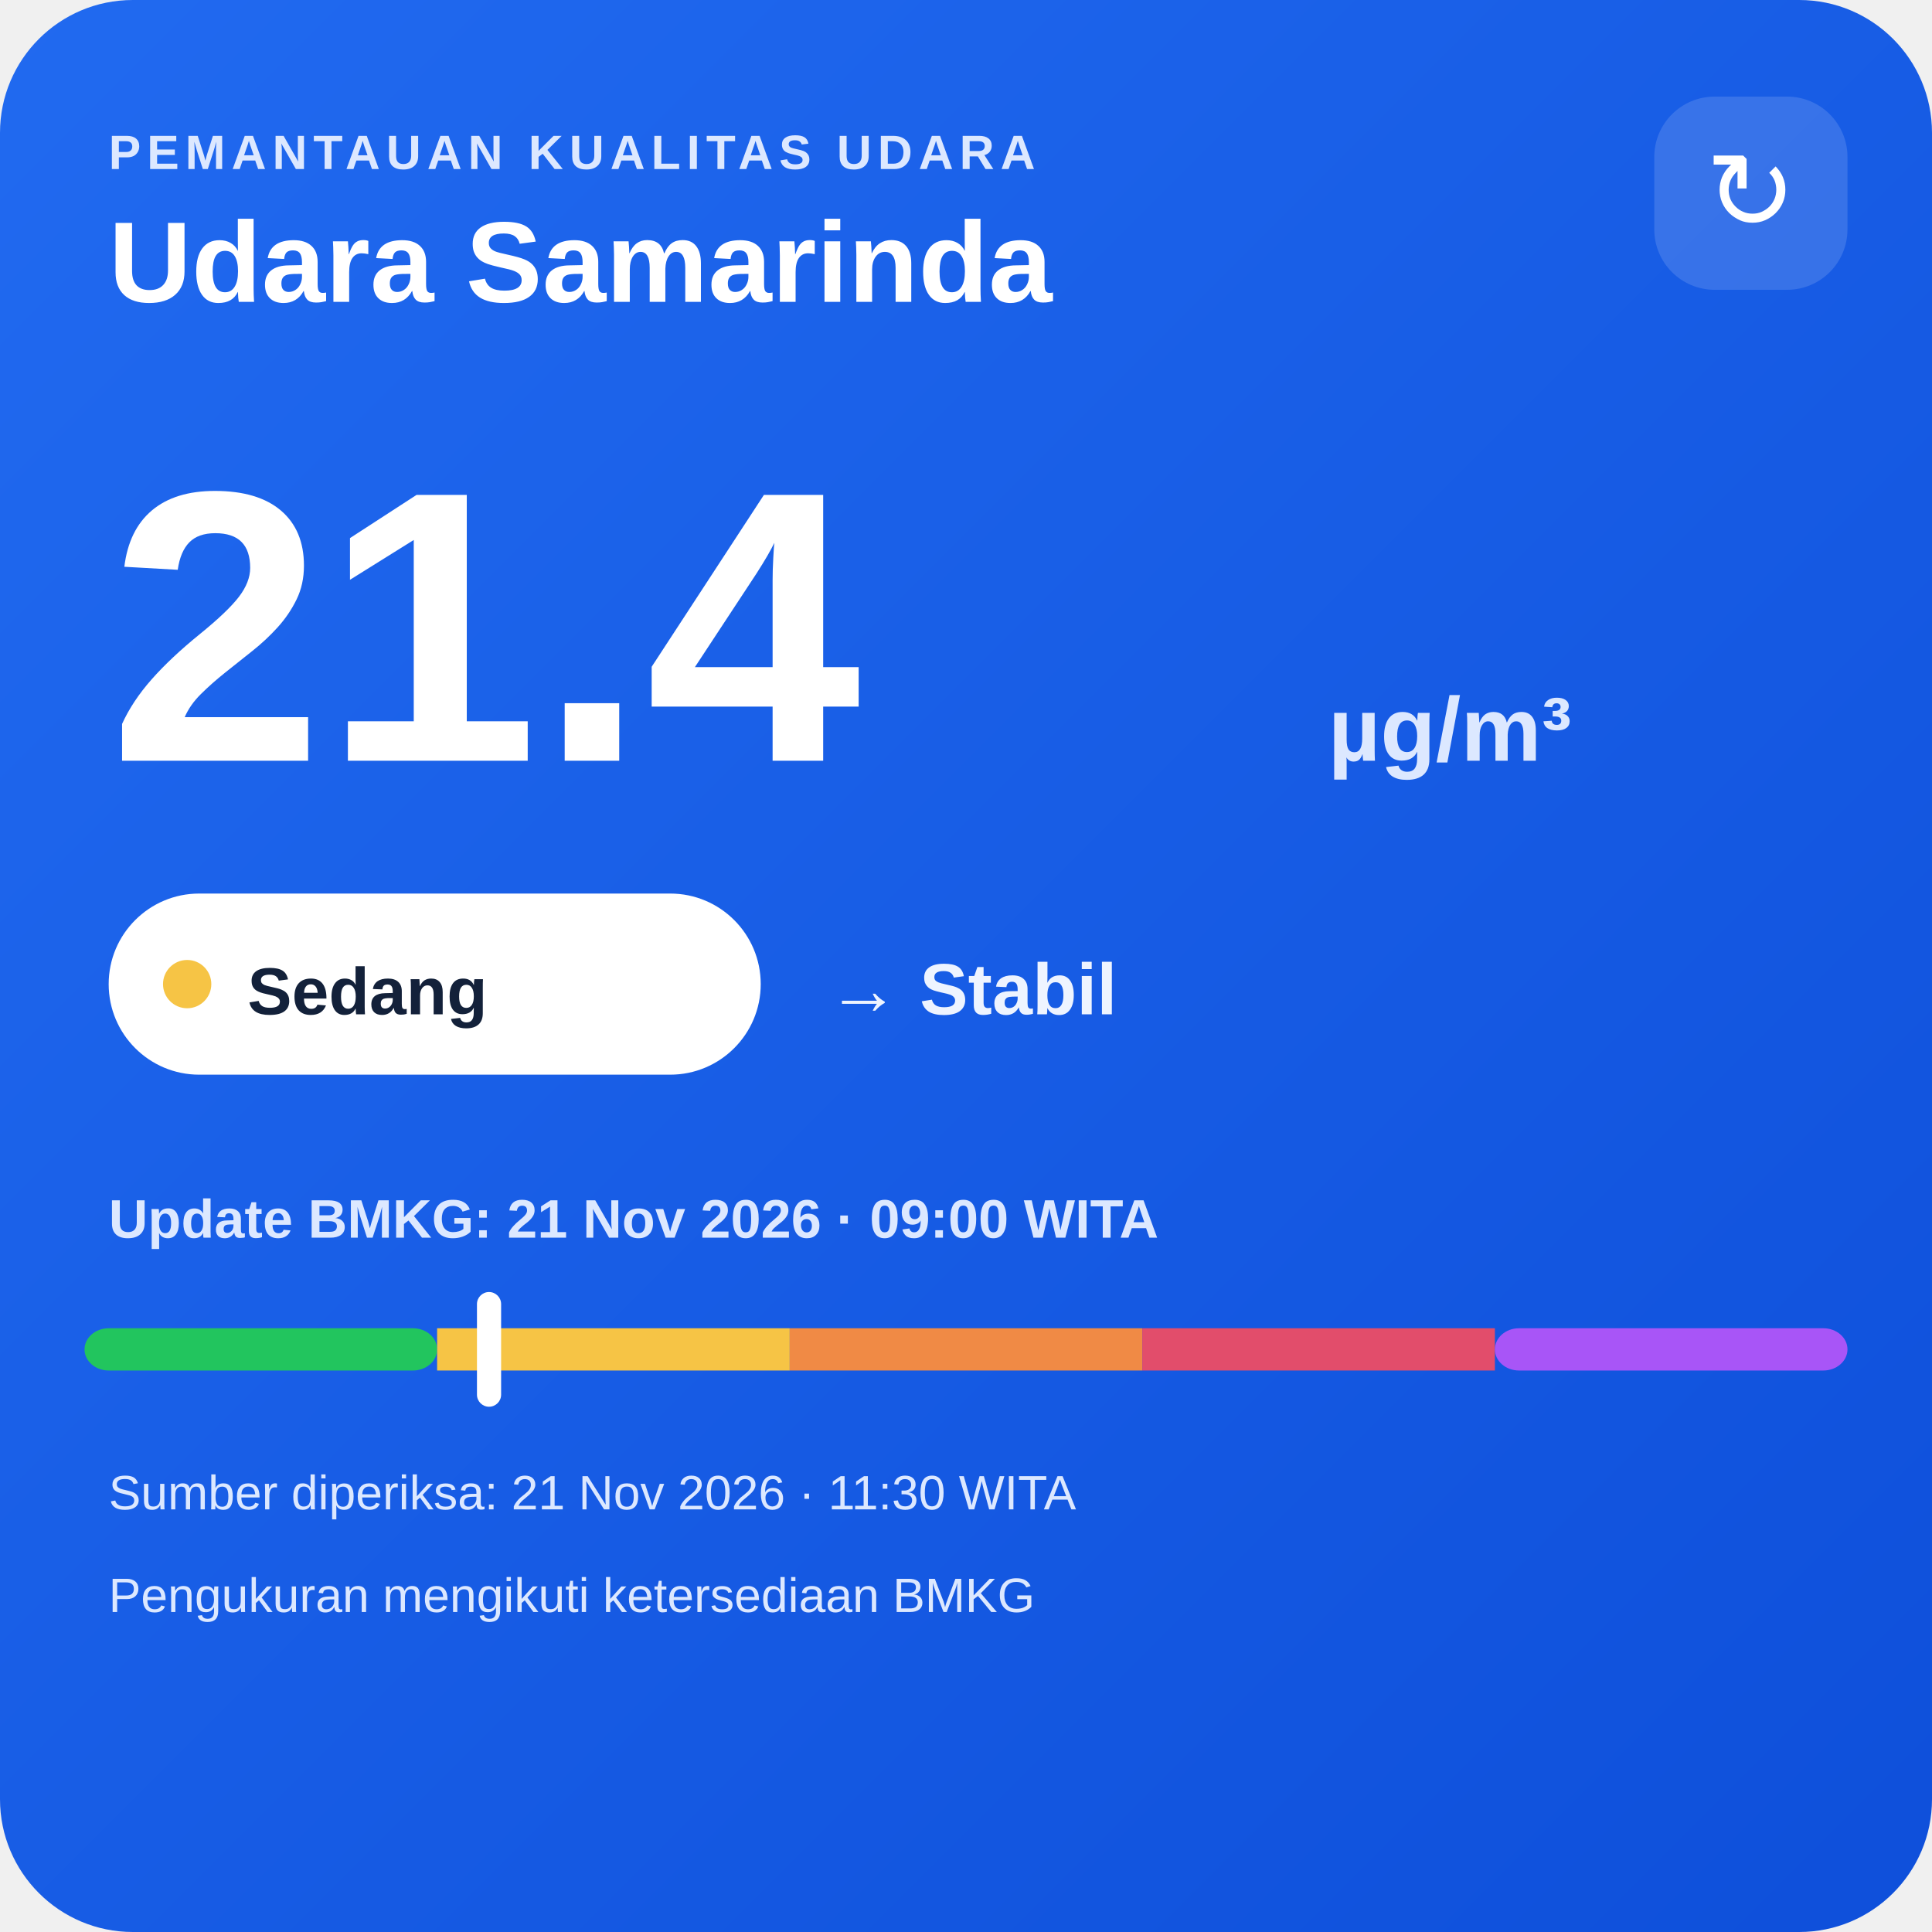
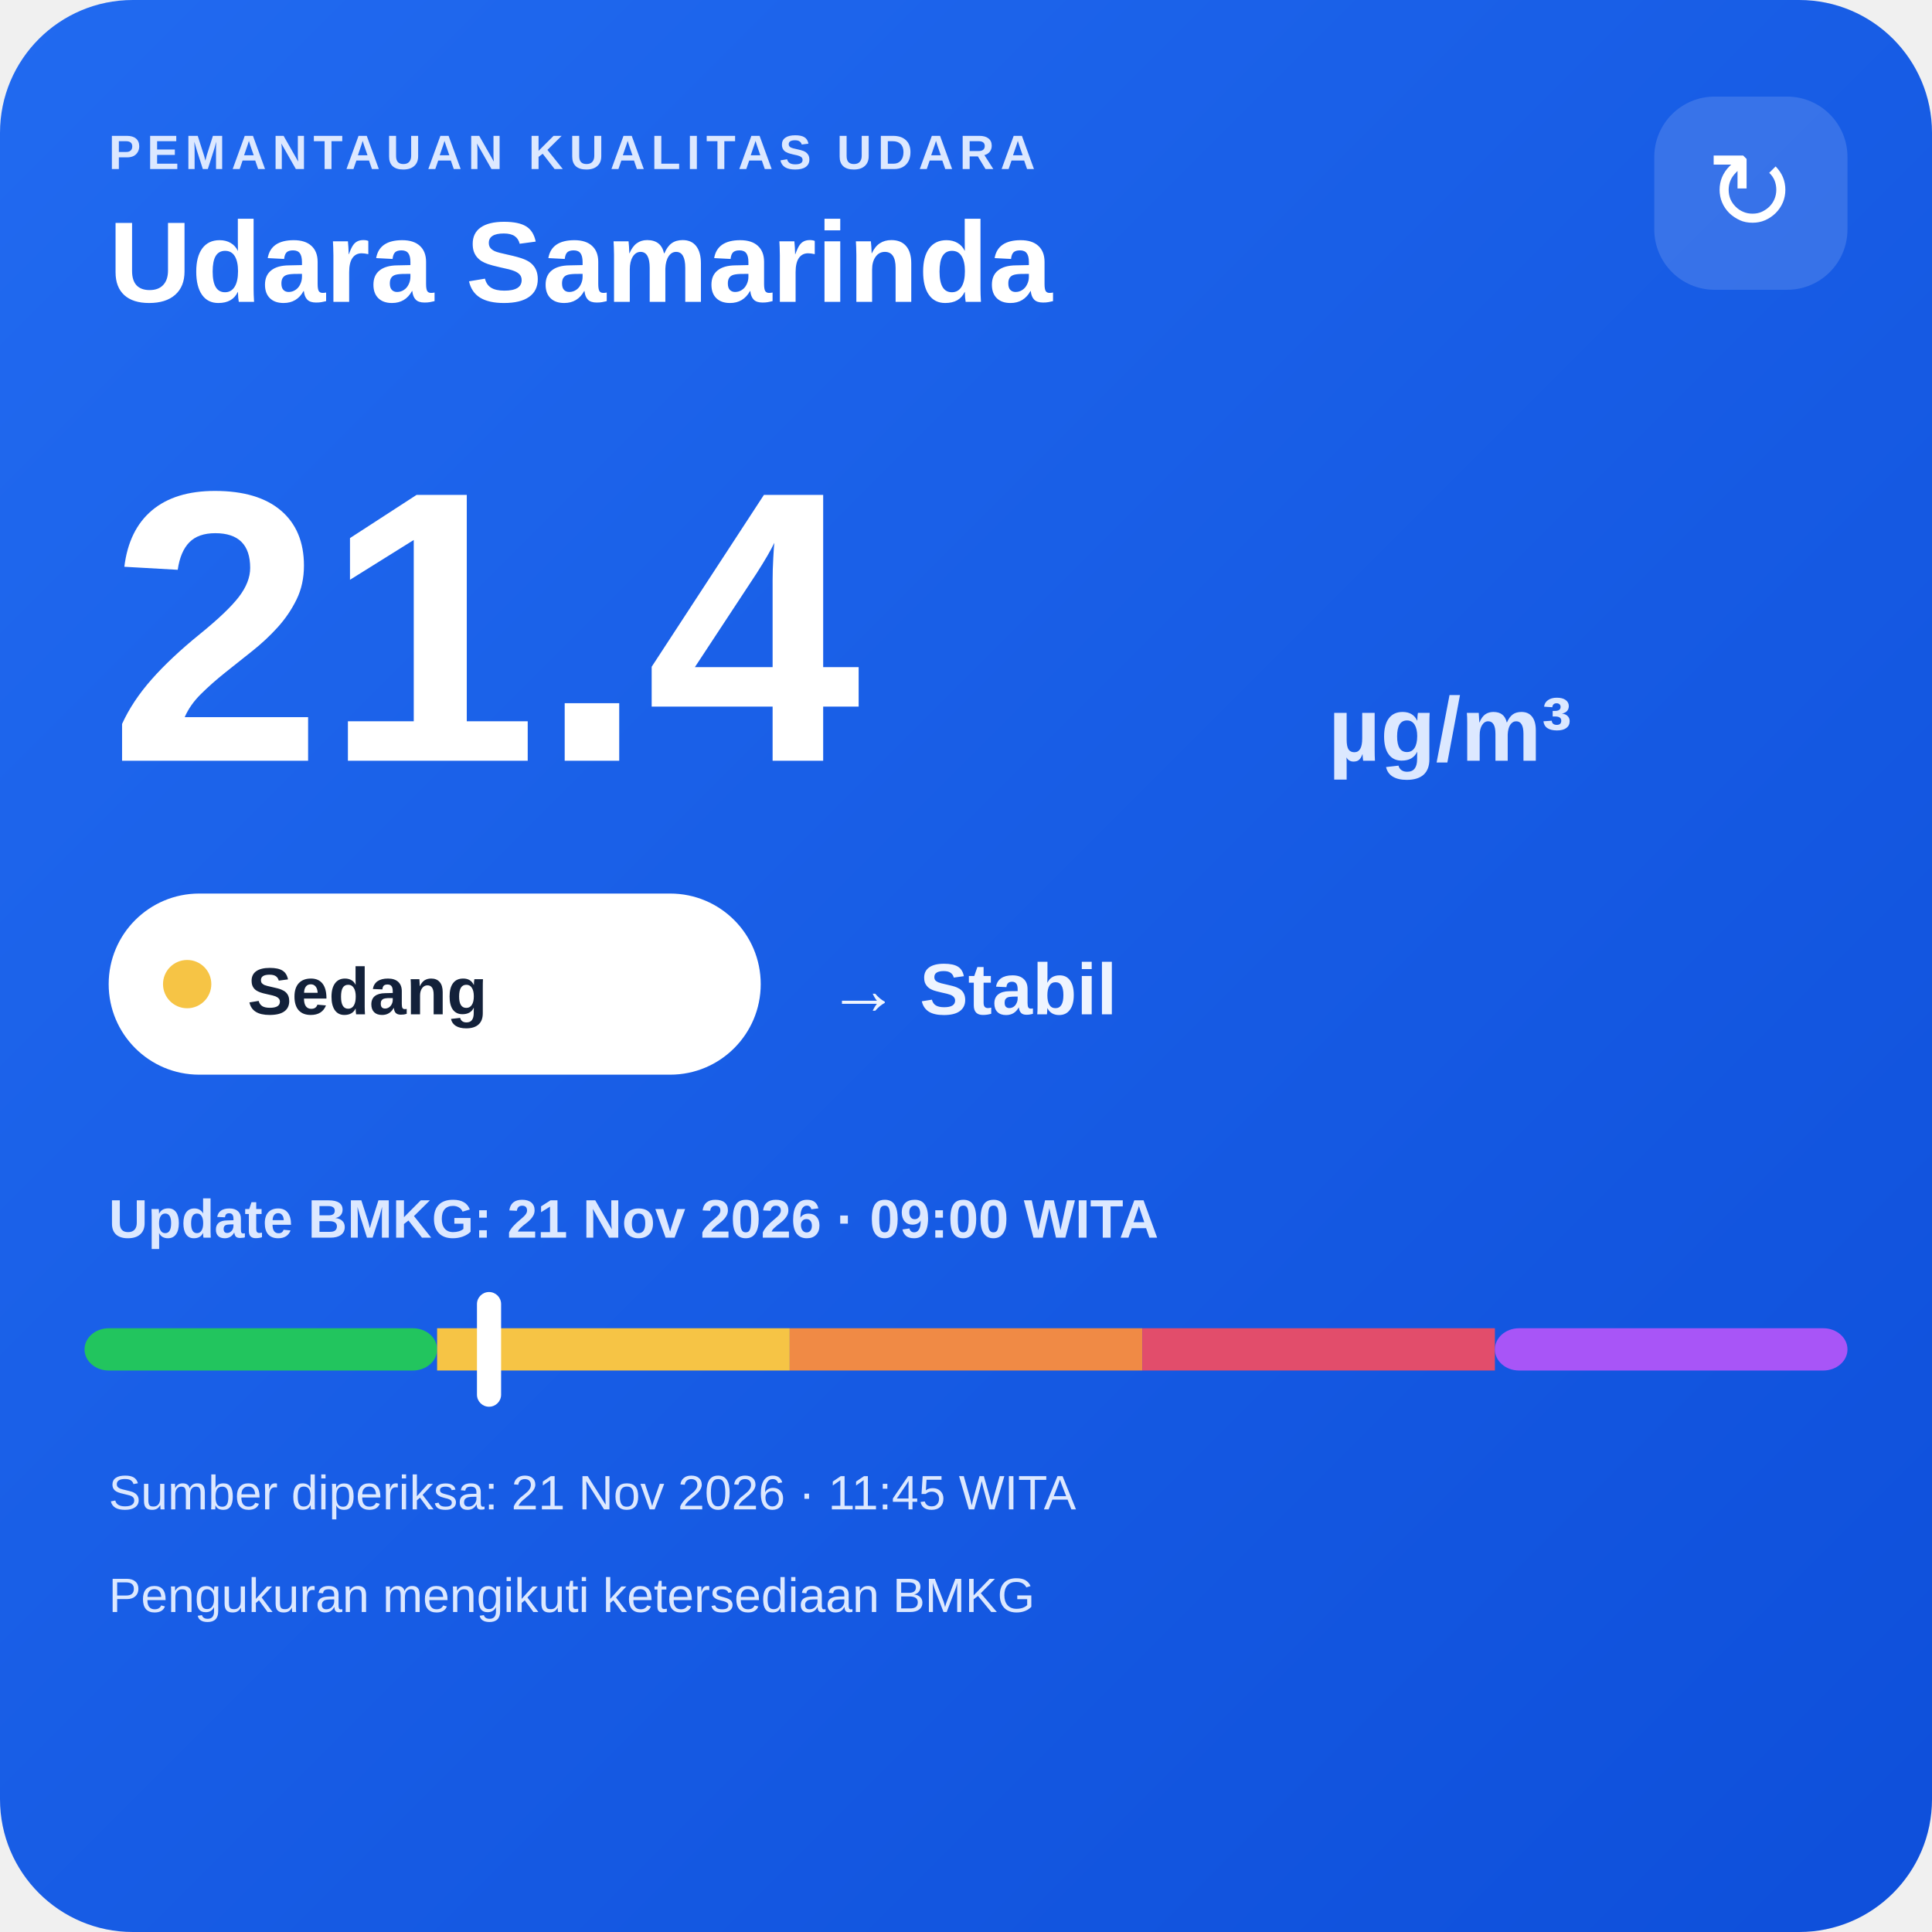
<svg xmlns="http://www.w3.org/2000/svg" width="320" height="320" viewBox="0 0 320 320">
  <defs>
    <linearGradient id="bg" x1="0" y1="0" x2="1" y2="1">
      <stop offset="0" stop-color="#216af0" />
      <stop offset="1" stop-color="#0e4fda" />
    </linearGradient>
  </defs>
  <rect width="320" height="320" rx="22" fill="url(#bg)" />
  <text x="18" y="28" fill="#dce8ff" font-family="Arial,sans-serif" font-size="8" font-weight="700" letter-spacing="1">PEMANTAUAN KUALITAS UDARA</text>
  <text x="18" y="50" fill="#ffffff" font-family="Arial,sans-serif" font-size="19" font-weight="700">Udara Samarinda</text>
  <rect x="274" y="16" width="32" height="32" rx="10" fill="#ffffff" fill-opacity=".14" />
  <text x="290" y="38" text-anchor="middle" fill="#ffffff" font-family="Arial,sans-serif" font-size="18">↻</text>
  <text x="18" y="126" fill="#ffffff" font-family="Arial,sans-serif" font-size="64" font-weight="800">21.4</text>
  <text x="220" y="126" fill="#dce8ff" font-family="Arial,sans-serif" font-size="15" font-weight="700">µg/m³</text>
  <rect x="18" y="148" width="108" height="30" rx="15" fill="#ffffff" />
  <circle cx="31" cy="163" r="4" fill="#f6c445" />
  <text x="41" y="168" fill="#13213a" font-family="Arial,sans-serif" font-size="11" font-weight="700">Sedang</text>
  <text x="137" y="168" fill="#eef4ff" font-family="Arial,sans-serif" font-size="12" font-weight="700">→ Stabil</text>
  <text x="18" y="205" fill="#dce8ff" font-family="Arial,sans-serif" font-size="9" font-weight="700">Update BMKG: 21 Nov 2026 · 09:00 WITA</text>
  <rect x="14" y="220" width="58.4" height="7" rx="4" fill="#22c55e" />
  <rect x="72.4" y="220" width="58.4" height="7" fill="#f6c445" />
  <rect x="130.8" y="220" width="58.4" height="7" fill="#f08a45" />
  <rect x="189.2" y="220" width="58.4" height="7" fill="#e24d6b" />
  <rect x="247.6" y="220" width="58.4" height="7" rx="4" fill="#a855f7" />
  <rect x="79.0" y="214" width="4" height="19" rx="2" fill="#ffffff" />
-   <text x="18" y="250" fill="#dce8ff" font-family="Arial,sans-serif" font-size="8">Sumber diperiksa: 21 Nov 2026 · 11:30 WITA</text>
+   <text x="18" y="250" fill="#dce8ff" font-family="Arial,sans-serif" font-size="8">Sumber diperiksa: 21 Nov 2026 · 11:45 WITA</text>
  <text x="18" y="267" fill="#dce8ff" font-family="Arial,sans-serif" font-size="8">Pengukuran mengikuti ketersediaan BMKG</text>
</svg>
